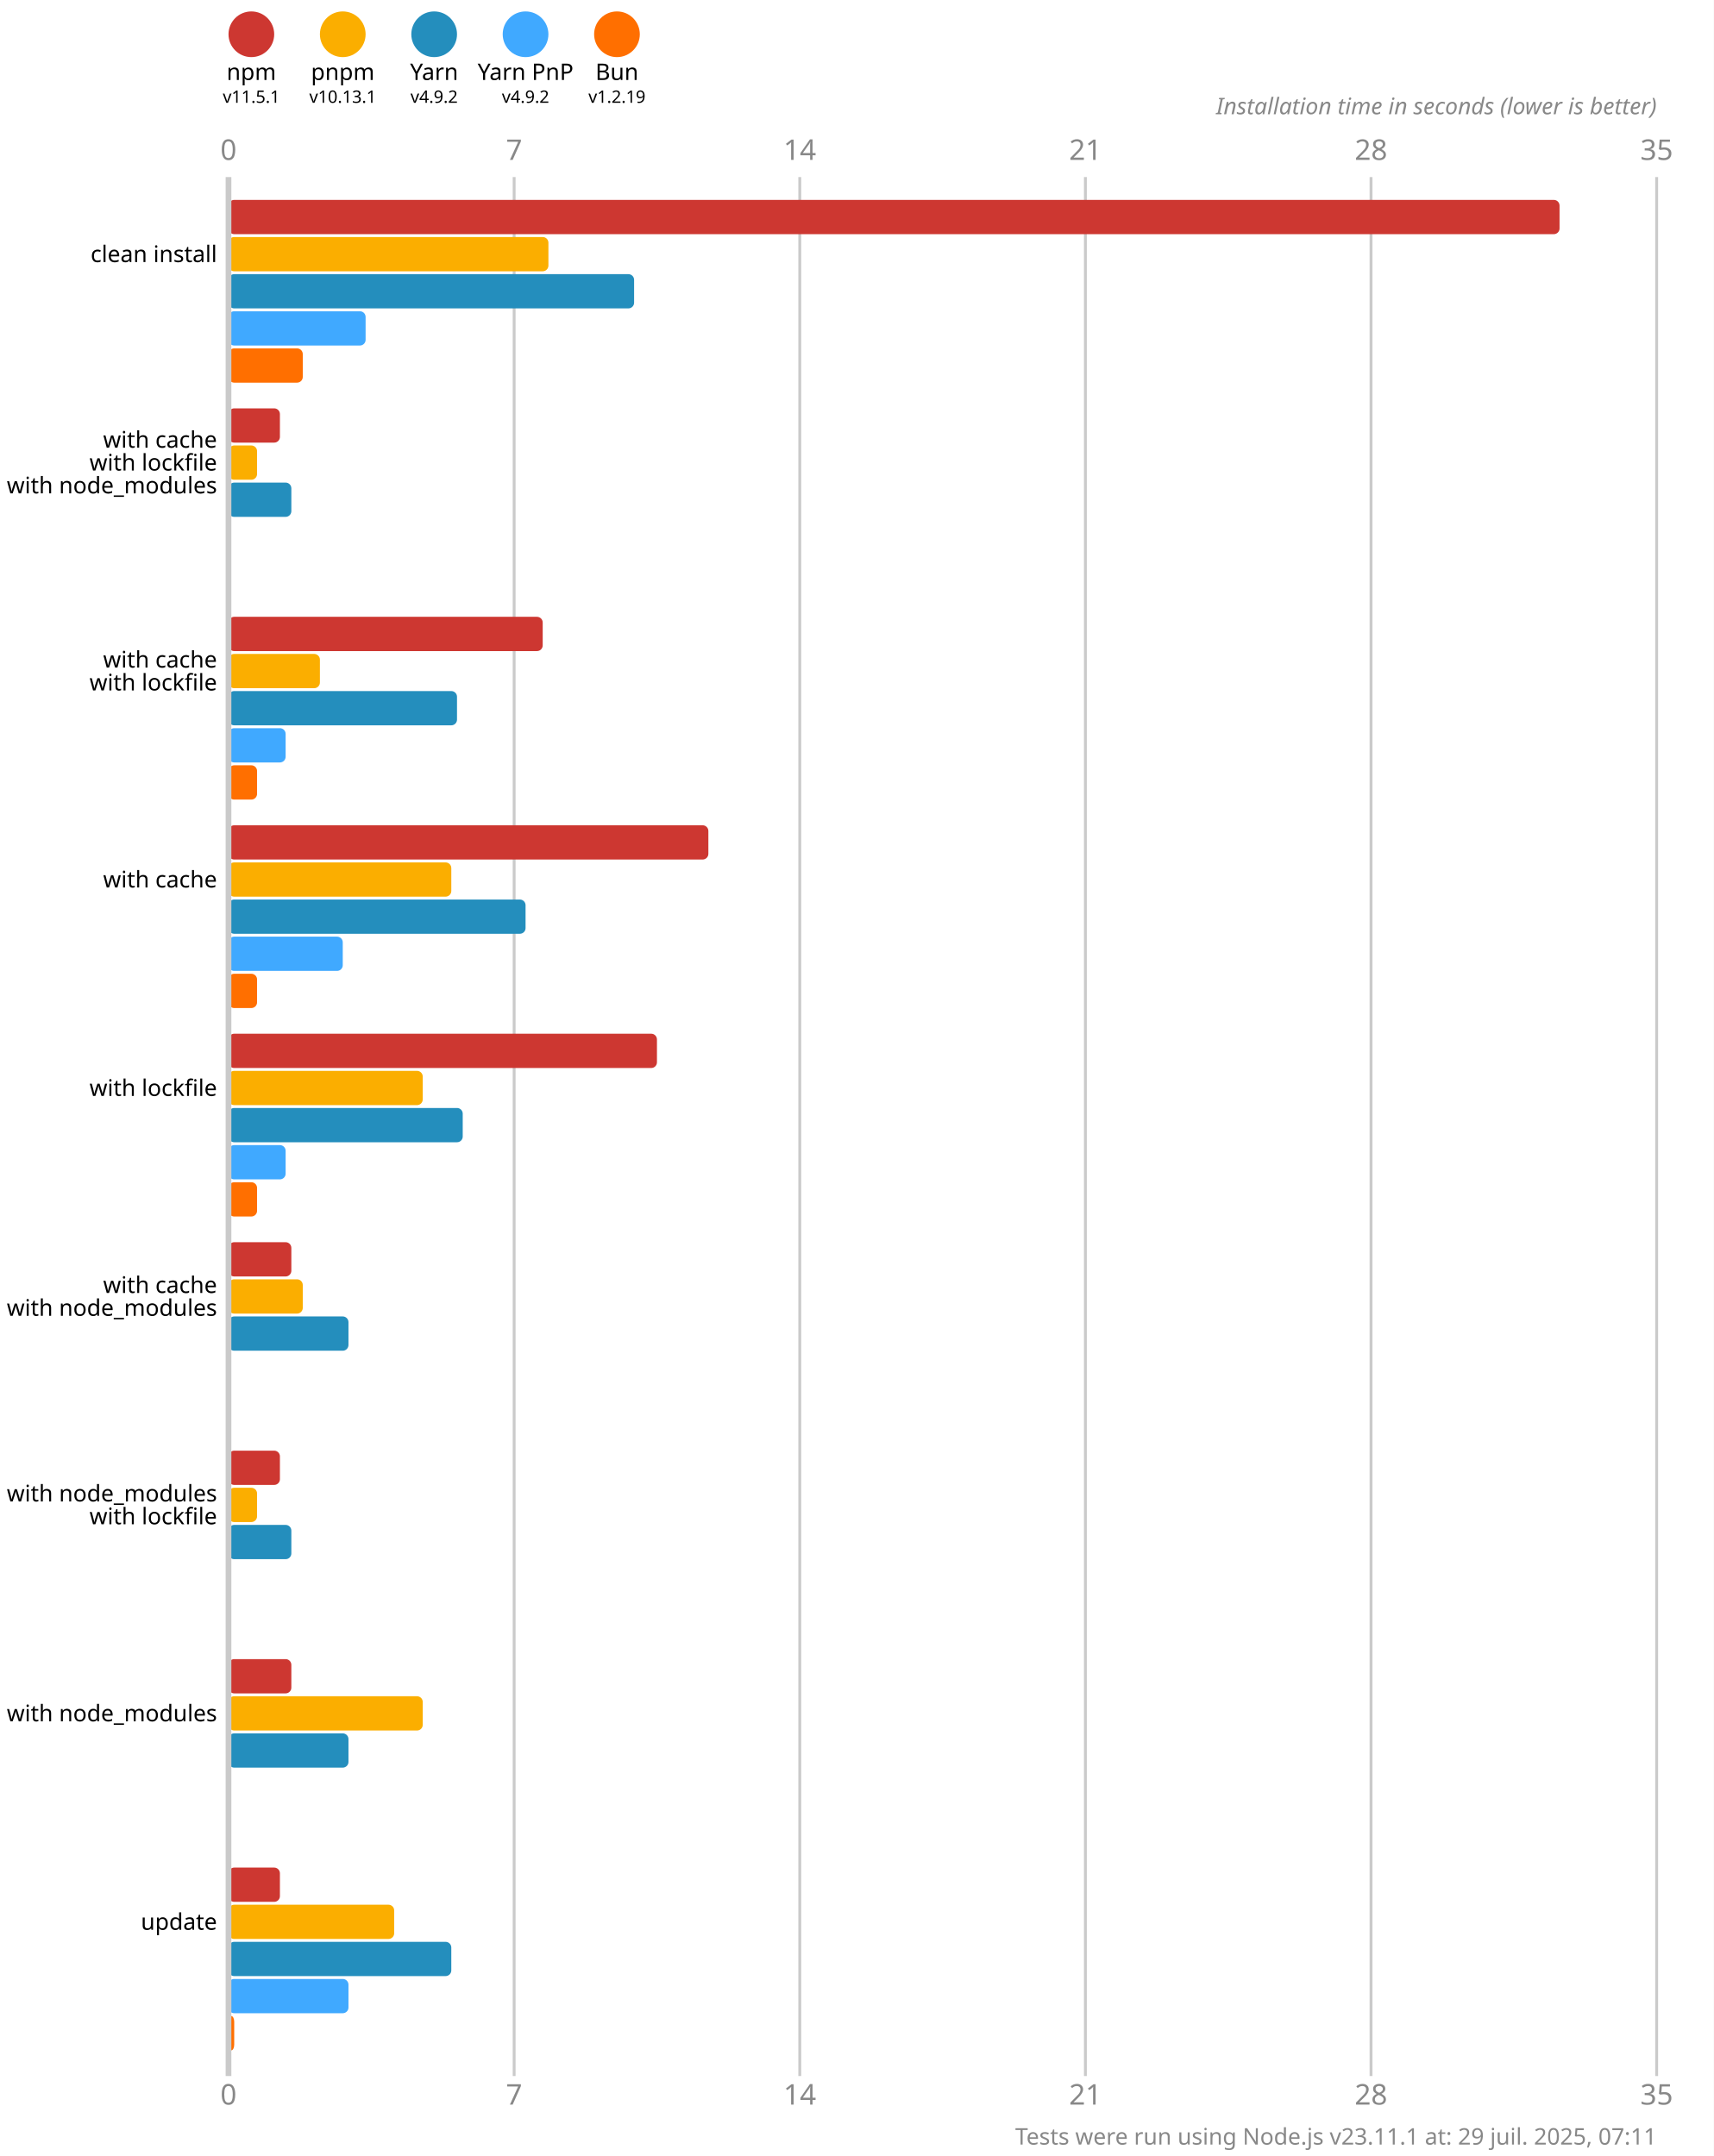
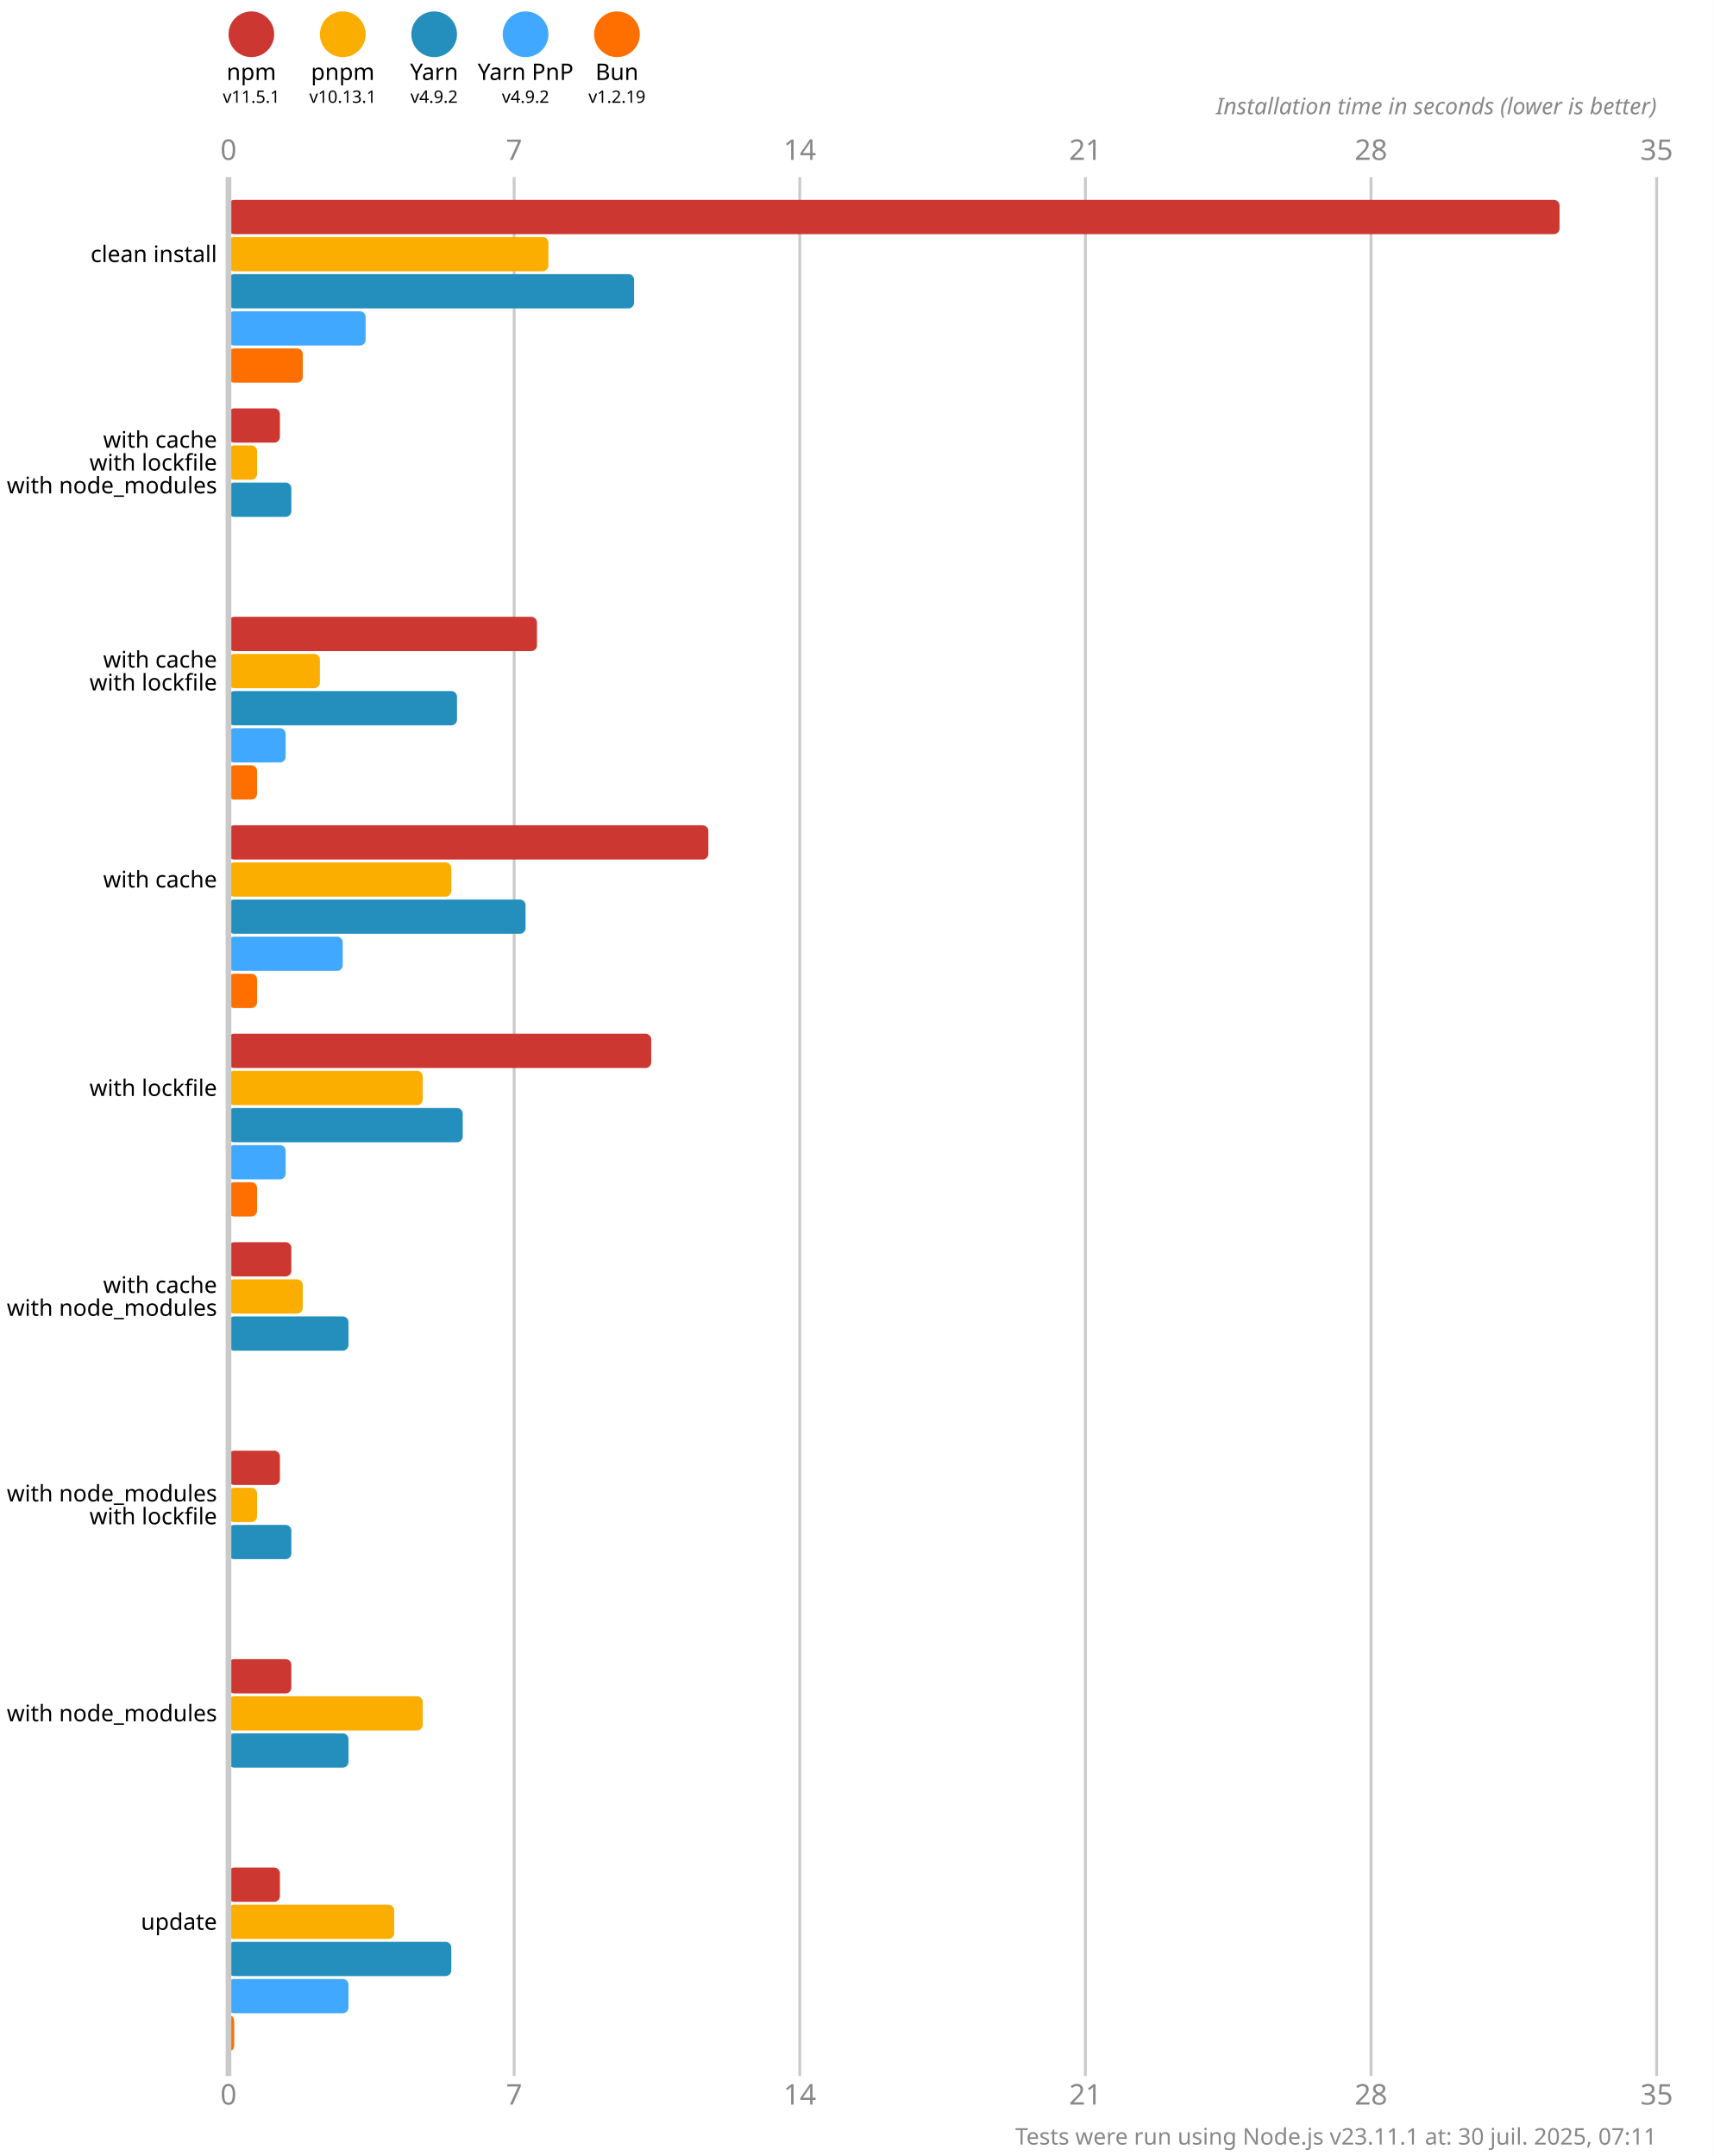
<svg xmlns="http://www.w3.org/2000/svg" version="1.1" viewBox="0 0 300 377.5">
  <style>
    .font { font-family: sans-serif; }
    .s3 { font-size: 3px; }
    .s4 { font-size: 4px; }
    .s5 { font-size: 5px; }
    .line { stroke: #cacaca; }
    .width { stroke-width: 0.5; }
    .text { fill: #888; }
  </style>
  <rect x="0" y="0" width="300" height="377.5" fill="#fff" />
  <circle cx="44" cy="6" r="4" fill="#cd3731" />
  <text x="44" y="14" class="font s4" text-anchor="middle">npm</text>
  <text x="44" y="18" class="font s3" text-anchor="middle">v11.5.1</text>
  <circle cx="60" cy="6" r="4" fill="#fbae00" />
  <text x="60" y="14" class="font s4" text-anchor="middle">pnpm</text>
  <text x="60" y="18" class="font s3" text-anchor="middle">v10.13.1</text>
  <circle cx="76" cy="6" r="4" fill="#248ebd" />
  <text x="76" y="14" class="font s4" text-anchor="middle">Yarn</text>
  <text x="76" y="18" class="font s3" text-anchor="middle">v4.9.2</text>
  <circle cx="92" cy="6" r="4" fill="#40a9ff" />
  <text x="92" y="14" class="font s4" text-anchor="middle">Yarn PnP</text>
  <text x="92" y="18" class="font s3" text-anchor="middle">v4.9.2</text>
  <circle cx="108" cy="6" r="4" fill="#ff6f00" />
  <text x="108" y="14" class="font s4" text-anchor="middle">Bun</text>
  <text x="108" y="18" class="font s3" text-anchor="middle">v1.2.19</text>
  <text x="40" y="28" class="font s5 text" text-anchor="middle">0</text>
  <text x="40" y="368.5" class="font s5 text" text-anchor="middle">0</text>
  <line x1="90" y1="31" x2="90" y2="363.5" class="line width" />
  <text x="90" y="28" class="font s5 text" text-anchor="middle">7</text>
  <text x="90" y="368.5" class="font s5 text" text-anchor="middle">7</text>
  <line x1="140" y1="31" x2="140" y2="363.5" class="line width" />
  <text x="140" y="28" class="font s5 text" text-anchor="middle">14</text>
  <text x="140" y="368.5" class="font s5 text" text-anchor="middle">14</text>
  <line x1="190" y1="31" x2="190" y2="363.5" class="line width" />
  <text x="190" y="28" class="font s5 text" text-anchor="middle">21</text>
  <text x="190" y="368.5" class="font s5 text" text-anchor="middle">21</text>
  <line x1="240" y1="31" x2="240" y2="363.5" class="line width" />
  <text x="240" y="28" class="font s5 text" text-anchor="middle">28</text>
  <text x="240" y="368.5" class="font s5 text" text-anchor="middle">28</text>
  <line x1="290" y1="31" x2="290" y2="363.5" class="line width" />
  <text x="290" y="28" class="font s5 text" text-anchor="middle">35</text>
  <text x="290" y="368.5" class="font s5 text" text-anchor="middle">35</text>
  <text x="290" y="20" class="font s4 text" font-style="italic" text-anchor="end">Installation time in seconds (lower is better)</text>
  <rect x="40" y="35" width="233" height="6" fill="#cd3731" rx="1" ry="1" />
  <rect x="40" y="41.5" width="56" height="6" fill="#fbae00" rx="1" ry="1" />
  <rect x="40" y="48" width="71" height="6" fill="#248ebd" rx="1" ry="1" />
  <rect x="40" y="54.5" width="24" height="6" fill="#40a9ff" rx="1" ry="1" />
  <rect x="40" y="61" width="13" height="6" fill="#ff6f00" rx="1" ry="1" />
  <rect x="40" y="71.5" width="9" height="6" fill="#cd3731" rx="1" ry="1" />
  <rect x="40" y="78" width="5" height="6" fill="#fbae00" rx="1" ry="1" />
  <rect x="40" y="84.5" width="11" height="6" fill="#248ebd" rx="1" ry="1" />
  <rect x="40" y="91" width="0" height="6" fill="#40a9ff" rx="1" ry="1" />
  <rect x="40" y="97.5" width="0" height="6" fill="#ff6f00" rx="1" ry="1" />
-   <rect x="40" y="108" width="55" height="6" fill="#cd3731" rx="1" ry="1" />
+   <rect x="40" y="108" width="54" height="6" fill="#cd3731" rx="1" ry="1" />
  <rect x="40" y="114.5" width="16" height="6" fill="#fbae00" rx="1" ry="1" />
  <rect x="40" y="121" width="40" height="6" fill="#248ebd" rx="1" ry="1" />
  <rect x="40" y="127.5" width="10" height="6" fill="#40a9ff" rx="1" ry="1" />
  <rect x="40" y="134" width="5" height="6" fill="#ff6f00" rx="1" ry="1" />
  <rect x="40" y="144.5" width="84" height="6" fill="#cd3731" rx="1" ry="1" />
  <rect x="40" y="151" width="39" height="6" fill="#fbae00" rx="1" ry="1" />
  <rect x="40" y="157.5" width="52" height="6" fill="#248ebd" rx="1" ry="1" />
  <rect x="40" y="164" width="20" height="6" fill="#40a9ff" rx="1" ry="1" />
  <rect x="40" y="170.5" width="5" height="6" fill="#ff6f00" rx="1" ry="1" />
-   <rect x="40" y="181" width="75" height="6" fill="#cd3731" rx="1" ry="1" />
+   <rect x="40" y="181" width="74" height="6" fill="#cd3731" rx="1" ry="1" />
  <rect x="40" y="187.5" width="34" height="6" fill="#fbae00" rx="1" ry="1" />
  <rect x="40" y="194" width="41" height="6" fill="#248ebd" rx="1" ry="1" />
  <rect x="40" y="200.5" width="10" height="6" fill="#40a9ff" rx="1" ry="1" />
  <rect x="40" y="207" width="5" height="6" fill="#ff6f00" rx="1" ry="1" />
  <rect x="40" y="217.5" width="11" height="6" fill="#cd3731" rx="1" ry="1" />
  <rect x="40" y="224" width="13" height="6" fill="#fbae00" rx="1" ry="1" />
  <rect x="40" y="230.5" width="21" height="6" fill="#248ebd" rx="1" ry="1" />
  <rect x="40" y="237" width="0" height="6" fill="#40a9ff" rx="1" ry="1" />
  <rect x="40" y="243.5" width="0" height="6" fill="#ff6f00" rx="1" ry="1" />
  <rect x="40" y="254" width="9" height="6" fill="#cd3731" rx="1" ry="1" />
  <rect x="40" y="260.5" width="5" height="6" fill="#fbae00" rx="1" ry="1" />
  <rect x="40" y="267" width="11" height="6" fill="#248ebd" rx="1" ry="1" />
  <rect x="40" y="273.5" width="0" height="6" fill="#40a9ff" rx="1" ry="1" />
  <rect x="40" y="280" width="0" height="6" fill="#ff6f00" rx="1" ry="1" />
  <rect x="40" y="290.5" width="11" height="6" fill="#cd3731" rx="1" ry="1" />
  <rect x="40" y="297" width="34" height="6" fill="#fbae00" rx="1" ry="1" />
  <rect x="40" y="303.5" width="21" height="6" fill="#248ebd" rx="1" ry="1" />
  <rect x="40" y="310" width="0" height="6" fill="#40a9ff" rx="1" ry="1" />
  <rect x="40" y="316.5" width="0" height="6" fill="#ff6f00" rx="1" ry="1" />
  <rect x="40" y="327" width="9" height="6" fill="#cd3731" rx="1" ry="1" />
  <rect x="40" y="333.5" width="29" height="6" fill="#fbae00" rx="1" ry="1" />
  <rect x="40" y="340" width="39" height="6" fill="#248ebd" rx="1" ry="1" />
  <rect x="40" y="346.5" width="21" height="6" fill="#40a9ff" rx="1" ry="1" />
  <rect x="40" y="353" width="1" height="6" fill="#ff6f00" rx="1" ry="1" />
  <line x1="40" y1="31" x2="40" y2="363.5" class="line" />
  <text x="38" y="44.5" class="font s4" dominant-baseline="middle" text-anchor="end">clean install</text>
  <text x="38" y="77" class="font s4" dominant-baseline="middle" text-anchor="end">with cache</text>
  <text x="38" y="81" class="font s4" dominant-baseline="middle" text-anchor="end">with lockfile</text>
  <text x="38" y="85" class="font s4" dominant-baseline="middle" text-anchor="end">with node_modules</text>
  <text x="38" y="115.5" class="font s4" dominant-baseline="middle" text-anchor="end">with cache</text>
  <text x="38" y="119.5" class="font s4" dominant-baseline="middle" text-anchor="end">with lockfile</text>
  <text x="38" y="154" class="font s4" dominant-baseline="middle" text-anchor="end">with cache</text>
  <text x="38" y="190.5" class="font s4" dominant-baseline="middle" text-anchor="end">with lockfile</text>
  <text x="38" y="225" class="font s4" dominant-baseline="middle" text-anchor="end">with cache</text>
  <text x="38" y="229" class="font s4" dominant-baseline="middle" text-anchor="end">with node_modules</text>
  <text x="38" y="261.5" class="font s4" dominant-baseline="middle" text-anchor="end">with node_modules</text>
  <text x="38" y="265.5" class="font s4" dominant-baseline="middle" text-anchor="end">with lockfile</text>
  <text x="38" y="300" class="font s4" dominant-baseline="middle" text-anchor="end">with node_modules</text>
  <text x="38" y="336.5" class="font s4" dominant-baseline="middle" text-anchor="end">update</text>
-   <text x="290" y="375.5" class="font s4 text" text-anchor="end">Tests were run using Node.js v23.11.1 at: 29 juil. 2025, 07:11</text>
+   <text x="290" y="375.5" class="font s4 text" text-anchor="end">Tests were run using Node.js v23.11.1 at: 30 juil. 2025, 07:11</text>
</svg>
